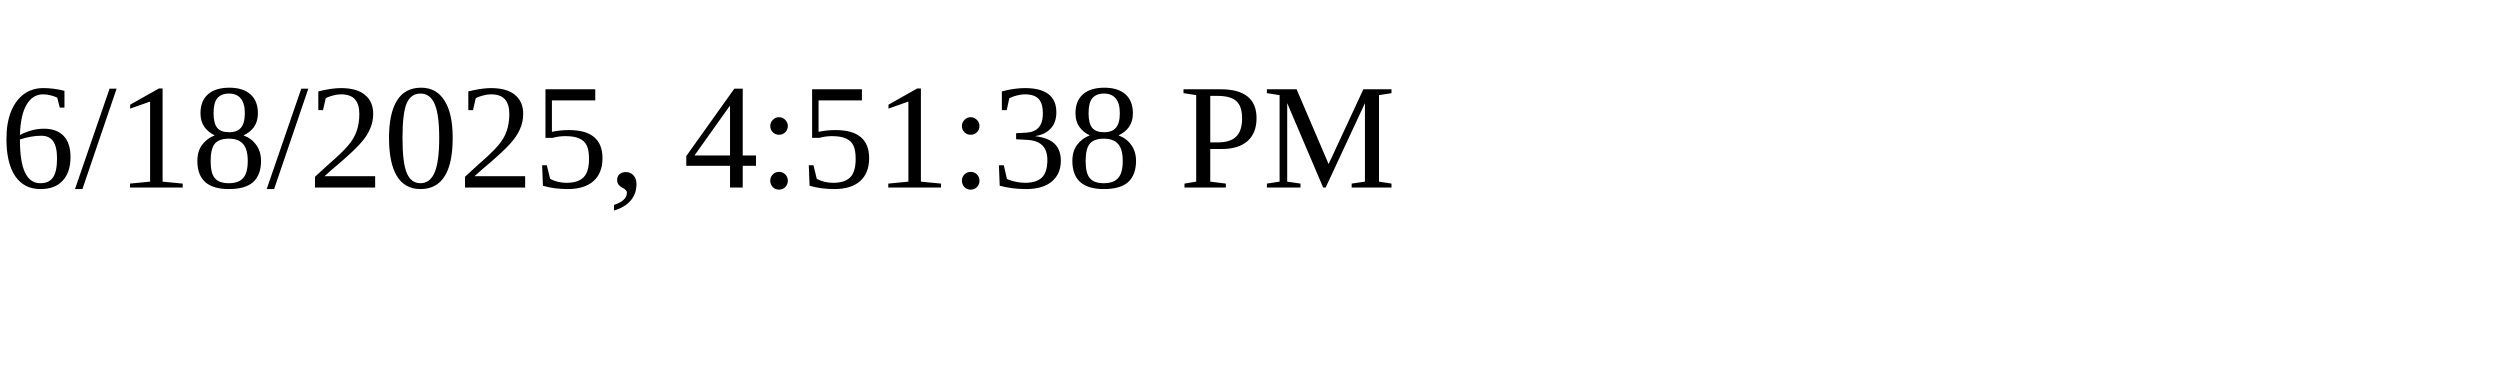
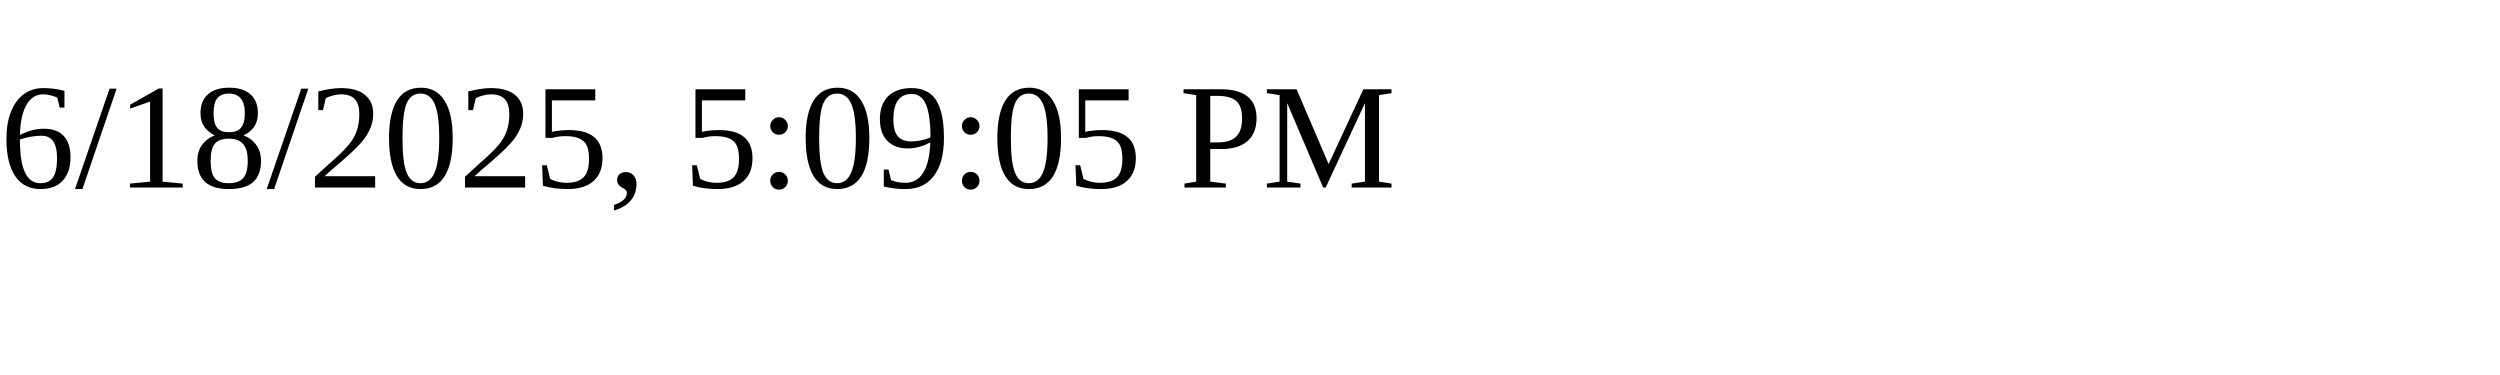
<svg xmlns="http://www.w3.org/2000/svg" height="30" width="200">
-   <text x="0" y="15">6/18/2025, 4:51:38 PM</text>
+   <text x="0" y="15">6/18/2025, 5:09:05 PM</text>
</svg>
